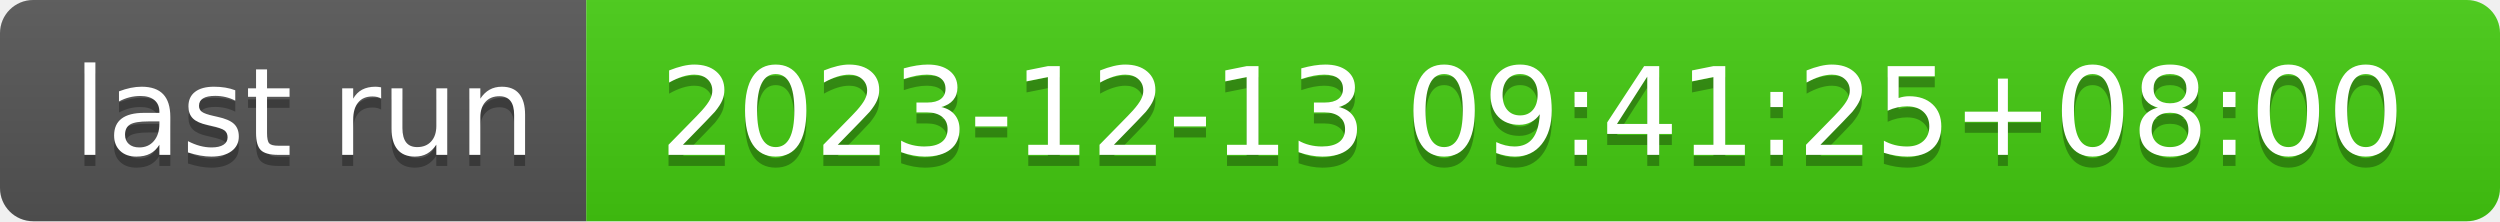
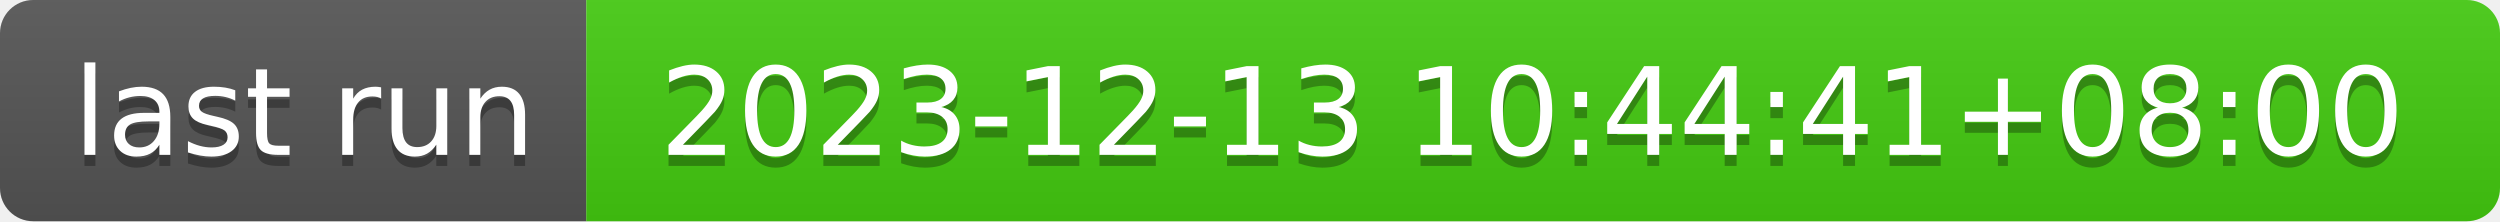
- <svg xmlns="http://www.w3.org/2000/svg" width="226" height="20" role="img" aria-label="last run: 2023-12-13 09:41:25+08:00">
+ <svg xmlns="http://www.w3.org/2000/svg" width="226" height="20" role="img" aria-label="last run: 2023-12-13 10:44:41+08:00">
  <linearGradient id="s" x2="0" y2="100%">
    <stop offset="0" stop-color="#bbb" stop-opacity=".1" />
    <stop offset="1" stop-opacity=".1" />
  </linearGradient>
  <clipPath id="r">
    <rect width="226" height="20" rx="3" fill="#fff" />
  </clipPath>
  <g clip-path="url(#r)">
    <rect width="53" height="20" fill="#555" />
    <rect x="53" width="173" height="20" fill="#4c1" />
    <rect width="226" height="20" fill="url(#s)" />
  </g>
  <g fill="#fff" text-anchor="middle" font-family="Verdana,Geneva,DejaVu Sans,sans-serif" text-rendering="geometricPrecision" font-size="110">
    <text aria-hidden="true" x="275" y="150" fill="#010101" fill-opacity=".3" transform="scale(.1)" textLength="430">last run</text>
    <text x="275" y="140" transform="scale(.1)" fill="#fff" textLength="430">last run</text>
-     <text aria-hidden="true" x="1385" y="150" fill="#010101" fill-opacity=".3" transform="scale(.1)" textLength="1630">2023-12-13 09:41:25+08:00</text>
-     <text x="1385" y="140" transform="scale(.1)" fill="#fff" textLength="1630">2023-12-13 09:41:25+08:00</text>
+     <text aria-hidden="true" x="1385" y="150" fill="#010101" fill-opacity=".3" transform="scale(.1)" textLength="1630">2023-12-13 10:44:41+08:00</text>
+     <text x="1385" y="140" transform="scale(.1)" fill="#fff" textLength="1630">2023-12-13 10:44:41+08:00</text>
  </g>
</svg>
